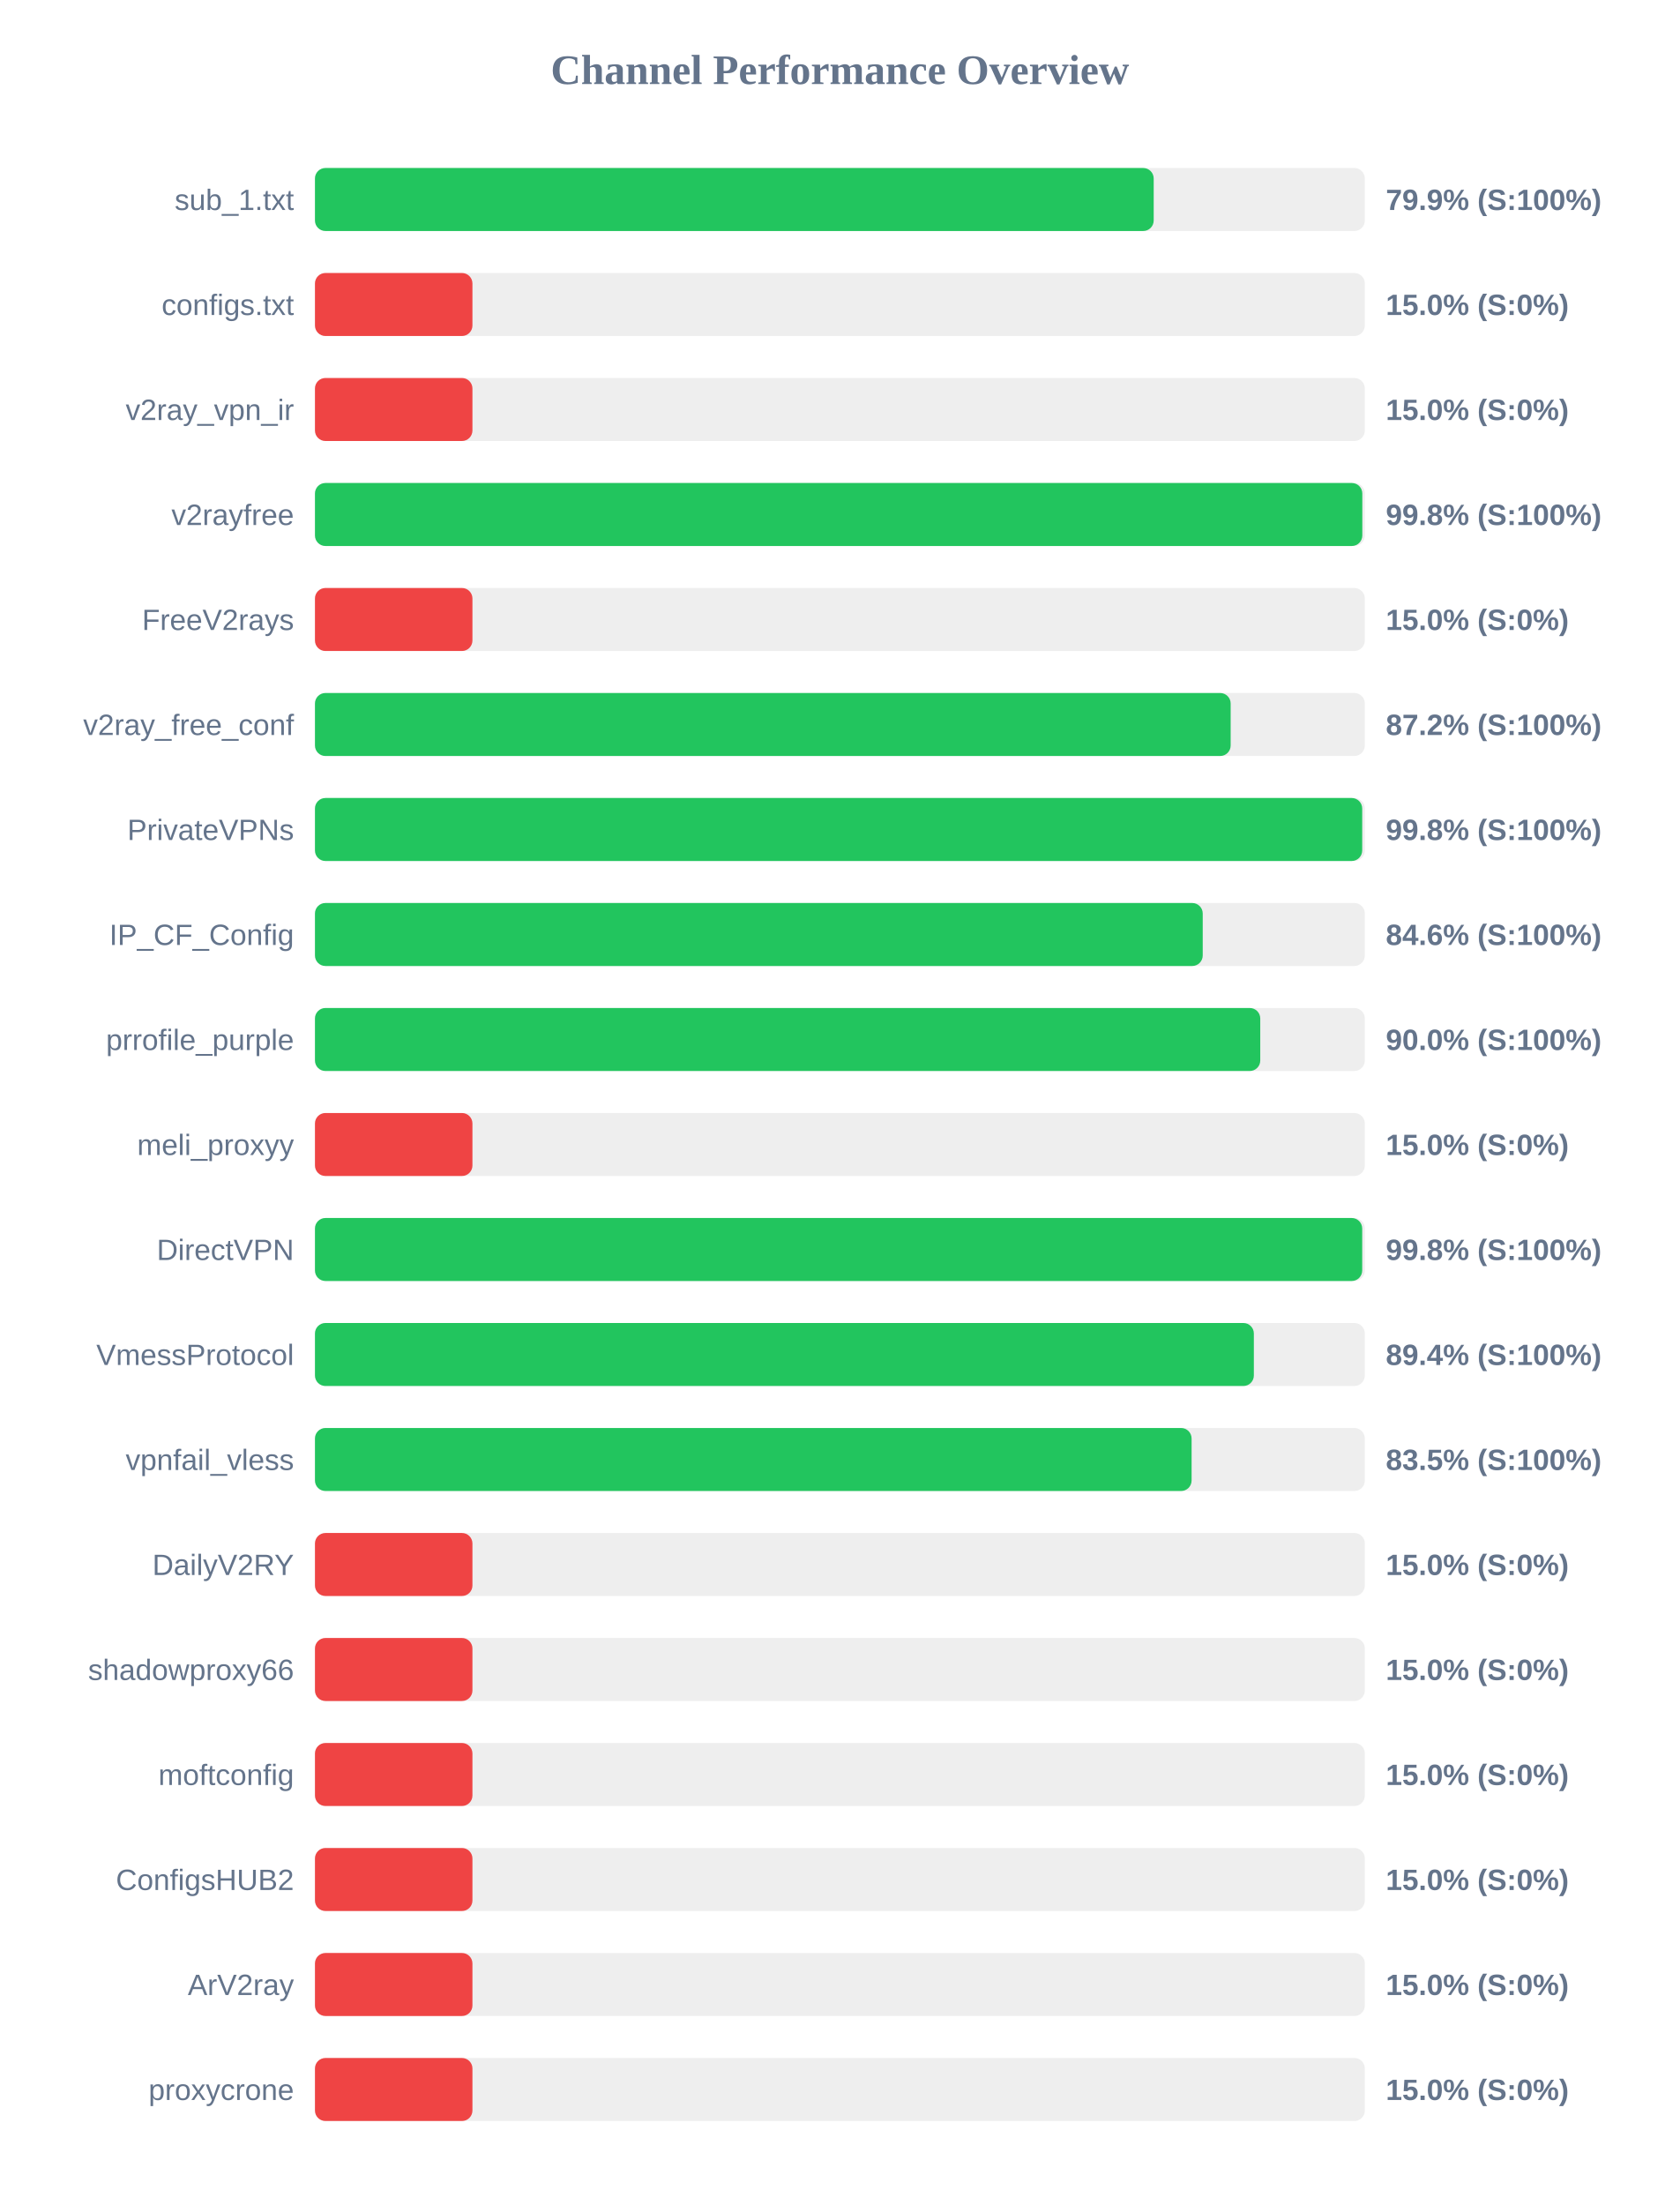
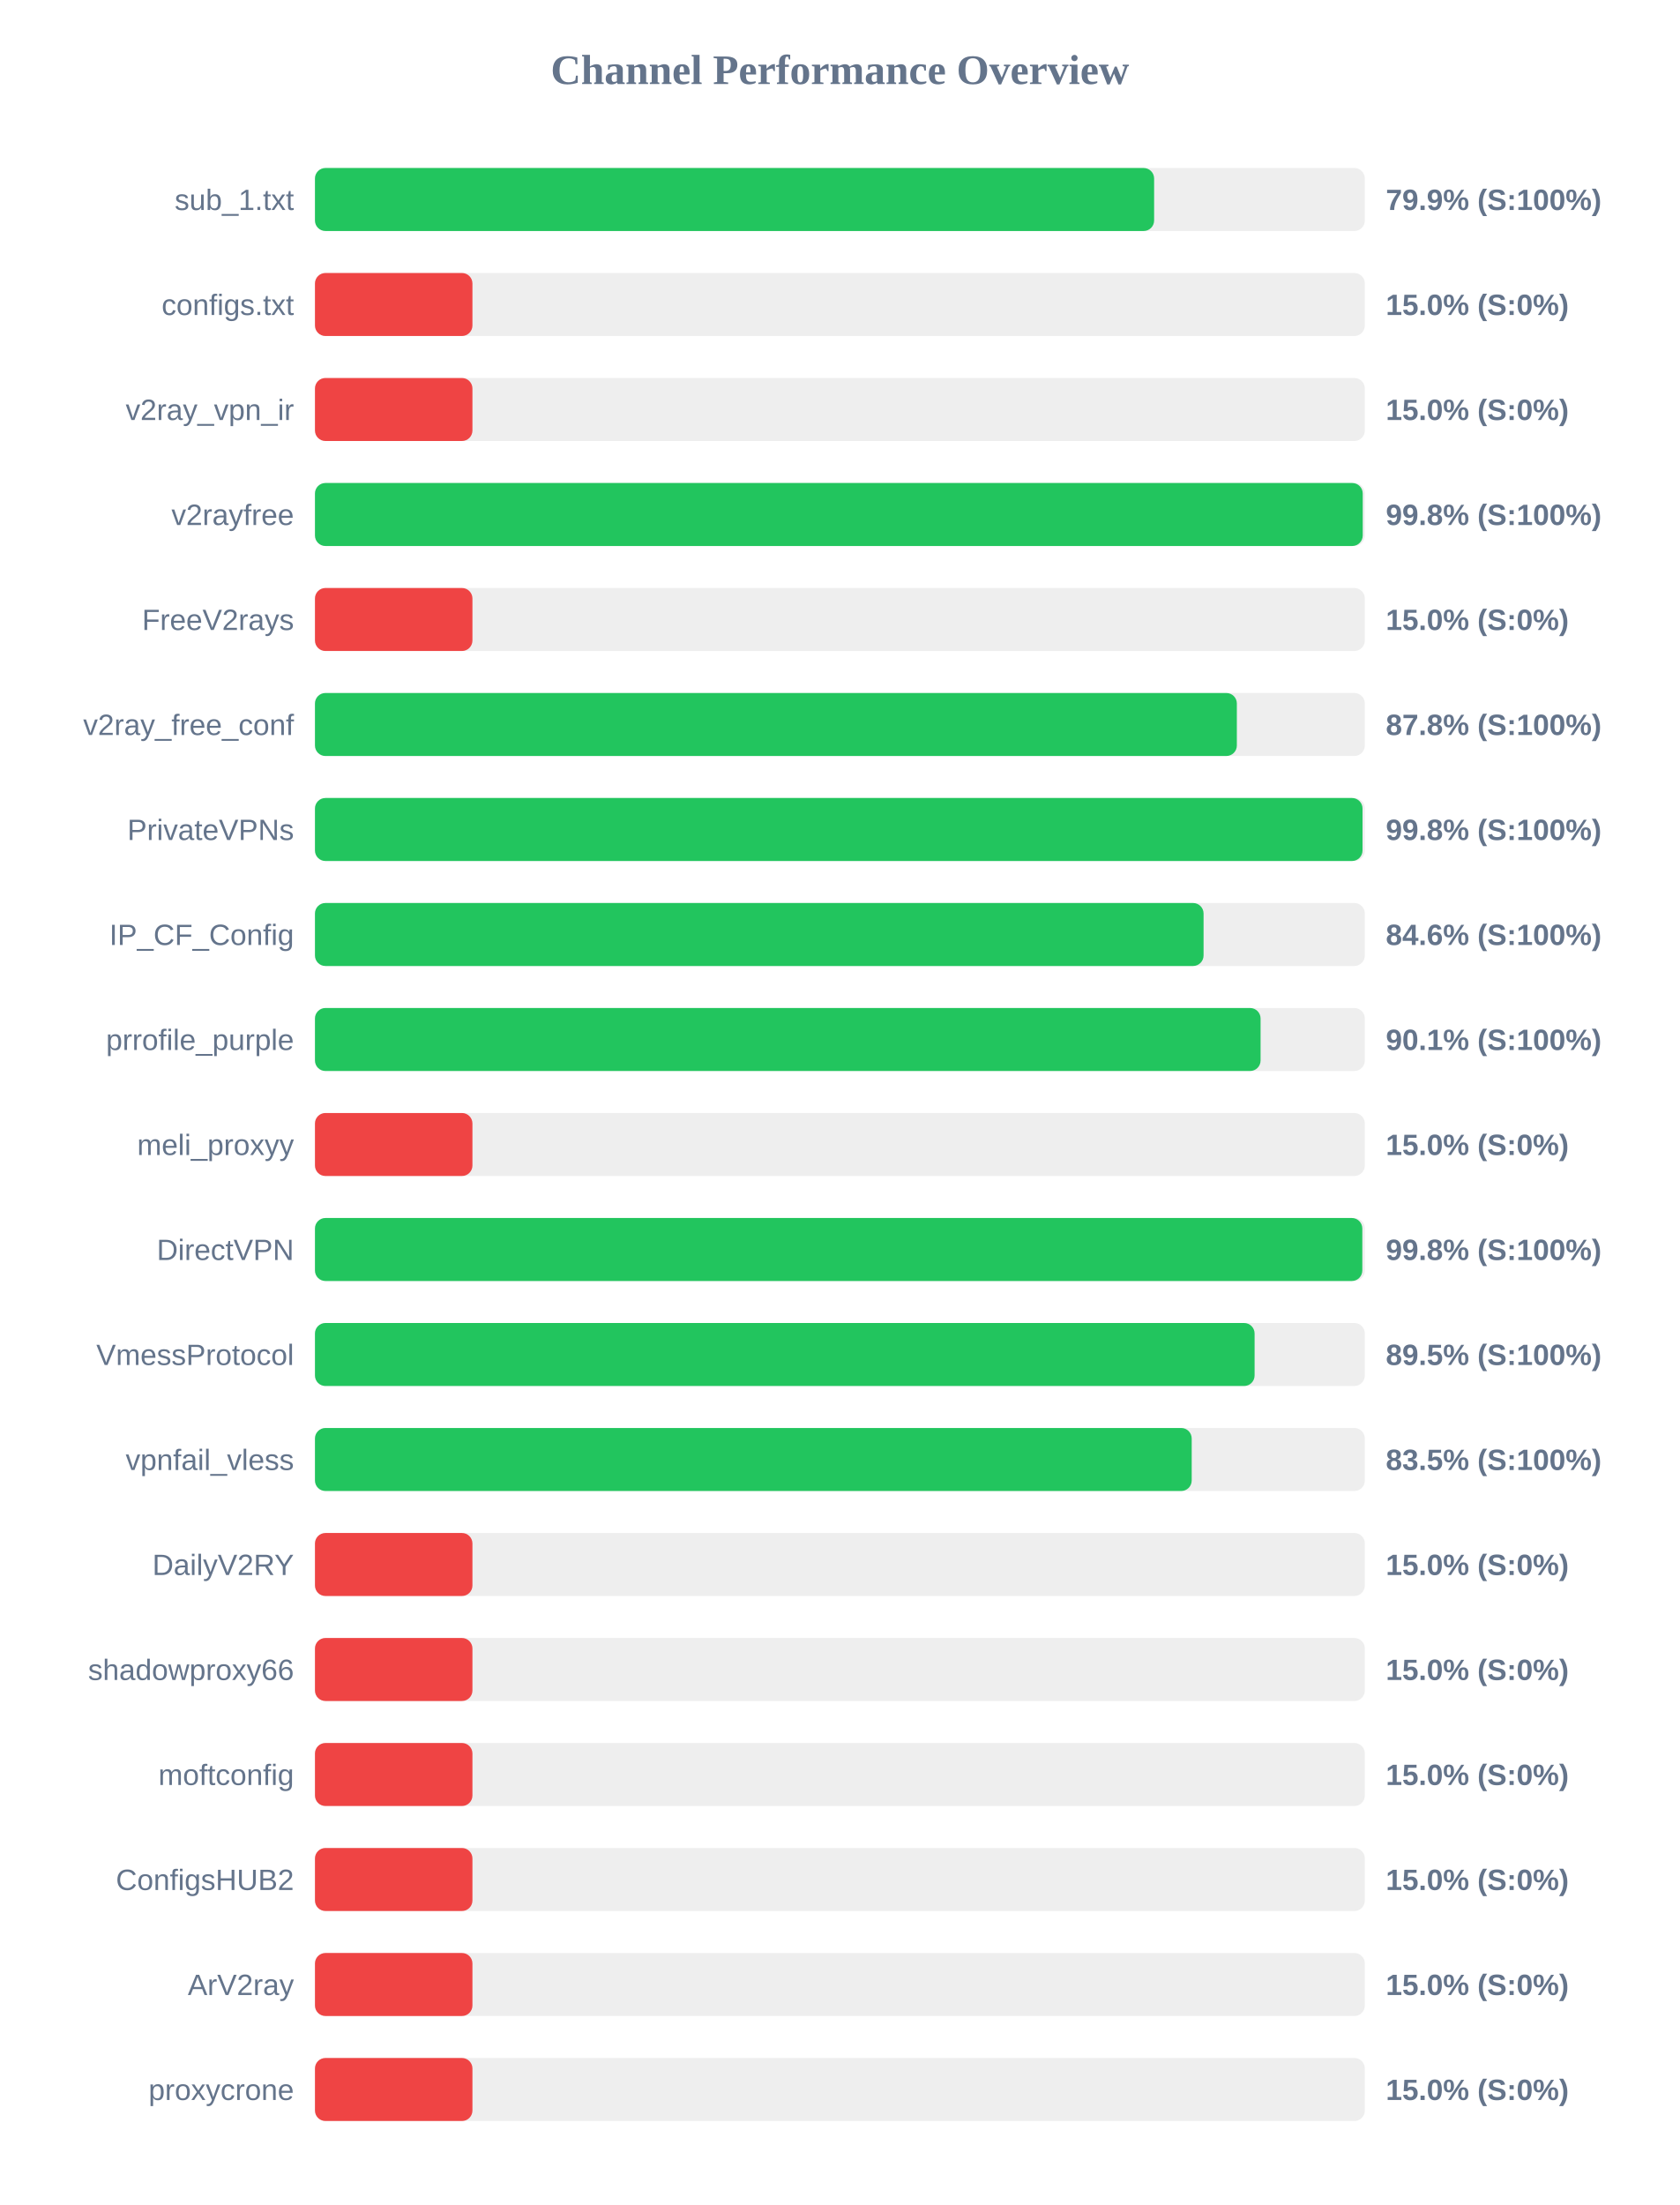
<svg xmlns="http://www.w3.org/2000/svg" width="800" height="1050" version="1.1">
  <style>
        .row { font: 14px Arial; fill: #64748b; }
        .score { font: bold 14px Arial; fill: #64748b; }
    </style>
  <text x="400" y="40" text-anchor="middle" font-size="20px" font-weight="bold" fill="#64748b">Channel Performance Overview</text>
  <rect x="150" y="80" width="500" height="30" fill="#eee" rx="5" />
-   <rect x="150" y="80" width="399.45" height="30" fill="#22c55e" rx="5" />
+   <rect x="150" y="80" width="399.65" height="30" fill="#22c55e" rx="5" />
  <text x="140" y="100" text-anchor="end" class="row">sub_1.txt</text>
  <text x="660" y="100" text-anchor="start" class="score">79.9% (S:100%)</text>
  <rect x="150" y="130" width="500" height="30" fill="#eee" rx="5" />
  <rect x="150" y="130" width="75.0" height="30" fill="#ef4444" rx="5" />
  <text x="140" y="150" text-anchor="end" class="row">configs.txt</text>
  <text x="660" y="150" text-anchor="start" class="score">15.0% (S:0%)</text>
  <rect x="150" y="180" width="500" height="30" fill="#eee" rx="5" />
  <rect x="150" y="180" width="75.0" height="30" fill="#ef4444" rx="5" />
  <text x="140" y="200" text-anchor="end" class="row">v2ray_vpn_ir</text>
  <text x="660" y="200" text-anchor="start" class="score">15.0% (S:0%)</text>
  <rect x="150" y="230" width="500" height="30" fill="#eee" rx="5" />
-   <rect x="150" y="230" width="498.8" height="30" fill="#22c55e" rx="5" />
+   <rect x="150" y="230" width="499.0" height="30" fill="#22c55e" rx="5" />
  <text x="140" y="250" text-anchor="end" class="row">v2rayfree</text>
  <text x="660" y="250" text-anchor="start" class="score">99.8% (S:100%)</text>
  <rect x="150" y="280" width="500" height="30" fill="#eee" rx="5" />
  <rect x="150" y="280" width="75.0" height="30" fill="#ef4444" rx="5" />
  <text x="140" y="300" text-anchor="end" class="row">FreeV2rays</text>
  <text x="660" y="300" text-anchor="start" class="score">15.0% (S:0%)</text>
  <rect x="150" y="330" width="500" height="30" fill="#eee" rx="5" />
-   <rect x="150" y="330" width="436.1" height="30" fill="#22c55e" rx="5" />
+   <rect x="150" y="330" width="439.05" height="30" fill="#22c55e" rx="5" />
  <text x="140" y="350" text-anchor="end" class="row">v2ray_free_conf</text>
-   <text x="660" y="350" text-anchor="start" class="score">87.2% (S:100%)</text>
+   <text x="660" y="350" text-anchor="start" class="score">87.8% (S:100%)</text>
  <rect x="150" y="380" width="500" height="30" fill="#eee" rx="5" />
-   <rect x="150" y="380" width="498.75" height="30" fill="#22c55e" rx="5" />
+   <rect x="150" y="380" width="498.9" height="30" fill="#22c55e" rx="5" />
  <text x="140" y="400" text-anchor="end" class="row">PrivateVPNs</text>
  <text x="660" y="400" text-anchor="start" class="score">99.8% (S:100%)</text>
  <rect x="150" y="430" width="500" height="30" fill="#eee" rx="5" />
-   <rect x="150" y="430" width="422.8" height="30" fill="#22c55e" rx="5" />
+   <rect x="150" y="430" width="423.2" height="30" fill="#22c55e" rx="5" />
  <text x="140" y="450" text-anchor="end" class="row">IP_CF_Config</text>
  <text x="660" y="450" text-anchor="start" class="score">84.6% (S:100%)</text>
  <rect x="150" y="480" width="500" height="30" fill="#eee" rx="5" />
-   <rect x="150" y="480" width="450.2" height="30" fill="#22c55e" rx="5" />
+   <rect x="150" y="480" width="450.35" height="30" fill="#22c55e" rx="5" />
  <text x="140" y="500" text-anchor="end" class="row">prrofile_purple</text>
-   <text x="660" y="500" text-anchor="start" class="score">90.0% (S:100%)</text>
+   <text x="660" y="500" text-anchor="start" class="score">90.1% (S:100%)</text>
  <rect x="150" y="530" width="500" height="30" fill="#eee" rx="5" />
  <rect x="150" y="530" width="75.0" height="30" fill="#ef4444" rx="5" />
  <text x="140" y="550" text-anchor="end" class="row">meli_proxyy</text>
  <text x="660" y="550" text-anchor="start" class="score">15.0% (S:0%)</text>
  <rect x="150" y="580" width="500" height="30" fill="#eee" rx="5" />
-   <rect x="150" y="580" width="498.75" height="30" fill="#22c55e" rx="5" />
+   <rect x="150" y="580" width="498.8" height="30" fill="#22c55e" rx="5" />
  <text x="140" y="600" text-anchor="end" class="row">DirectVPN</text>
  <text x="660" y="600" text-anchor="start" class="score">99.8% (S:100%)</text>
  <rect x="150" y="630" width="500" height="30" fill="#eee" rx="5" />
-   <rect x="150" y="630" width="447.15" height="30" fill="#22c55e" rx="5" />
+   <rect x="150" y="630" width="447.5" height="30" fill="#22c55e" rx="5" />
  <text x="140" y="650" text-anchor="end" class="row">VmessProtocol</text>
-   <text x="660" y="650" text-anchor="start" class="score">89.4% (S:100%)</text>
+   <text x="660" y="650" text-anchor="start" class="score">89.5% (S:100%)</text>
  <rect x="150" y="680" width="500" height="30" fill="#eee" rx="5" />
-   <rect x="150" y="680" width="417.5" height="30" fill="#22c55e" rx="5" />
+   <rect x="150" y="680" width="417.55" height="30" fill="#22c55e" rx="5" />
  <text x="140" y="700" text-anchor="end" class="row">vpnfail_vless</text>
  <text x="660" y="700" text-anchor="start" class="score">83.5% (S:100%)</text>
  <rect x="150" y="730" width="500" height="30" fill="#eee" rx="5" />
  <rect x="150" y="730" width="75.0" height="30" fill="#ef4444" rx="5" />
  <text x="140" y="750" text-anchor="end" class="row">DailyV2RY</text>
  <text x="660" y="750" text-anchor="start" class="score">15.0% (S:0%)</text>
  <rect x="150" y="780" width="500" height="30" fill="#eee" rx="5" />
  <rect x="150" y="780" width="75.0" height="30" fill="#ef4444" rx="5" />
  <text x="140" y="800" text-anchor="end" class="row">shadowproxy66</text>
  <text x="660" y="800" text-anchor="start" class="score">15.0% (S:0%)</text>
  <rect x="150" y="830" width="500" height="30" fill="#eee" rx="5" />
  <rect x="150" y="830" width="75.0" height="30" fill="#ef4444" rx="5" />
  <text x="140" y="850" text-anchor="end" class="row">moftconfig</text>
  <text x="660" y="850" text-anchor="start" class="score">15.0% (S:0%)</text>
  <rect x="150" y="880" width="500" height="30" fill="#eee" rx="5" />
  <rect x="150" y="880" width="75.0" height="30" fill="#ef4444" rx="5" />
  <text x="140" y="900" text-anchor="end" class="row">ConfigsHUB2</text>
  <text x="660" y="900" text-anchor="start" class="score">15.0% (S:0%)</text>
  <rect x="150" y="930" width="500" height="30" fill="#eee" rx="5" />
  <rect x="150" y="930" width="75.0" height="30" fill="#ef4444" rx="5" />
  <text x="140" y="950" text-anchor="end" class="row">ArV2ray</text>
  <text x="660" y="950" text-anchor="start" class="score">15.0% (S:0%)</text>
  <rect x="150" y="980" width="500" height="30" fill="#eee" rx="5" />
  <rect x="150" y="980" width="75.0" height="30" fill="#ef4444" rx="5" />
  <text x="140" y="1000" text-anchor="end" class="row">proxycrone</text>
  <text x="660" y="1000" text-anchor="start" class="score">15.0% (S:0%)</text>
</svg>
